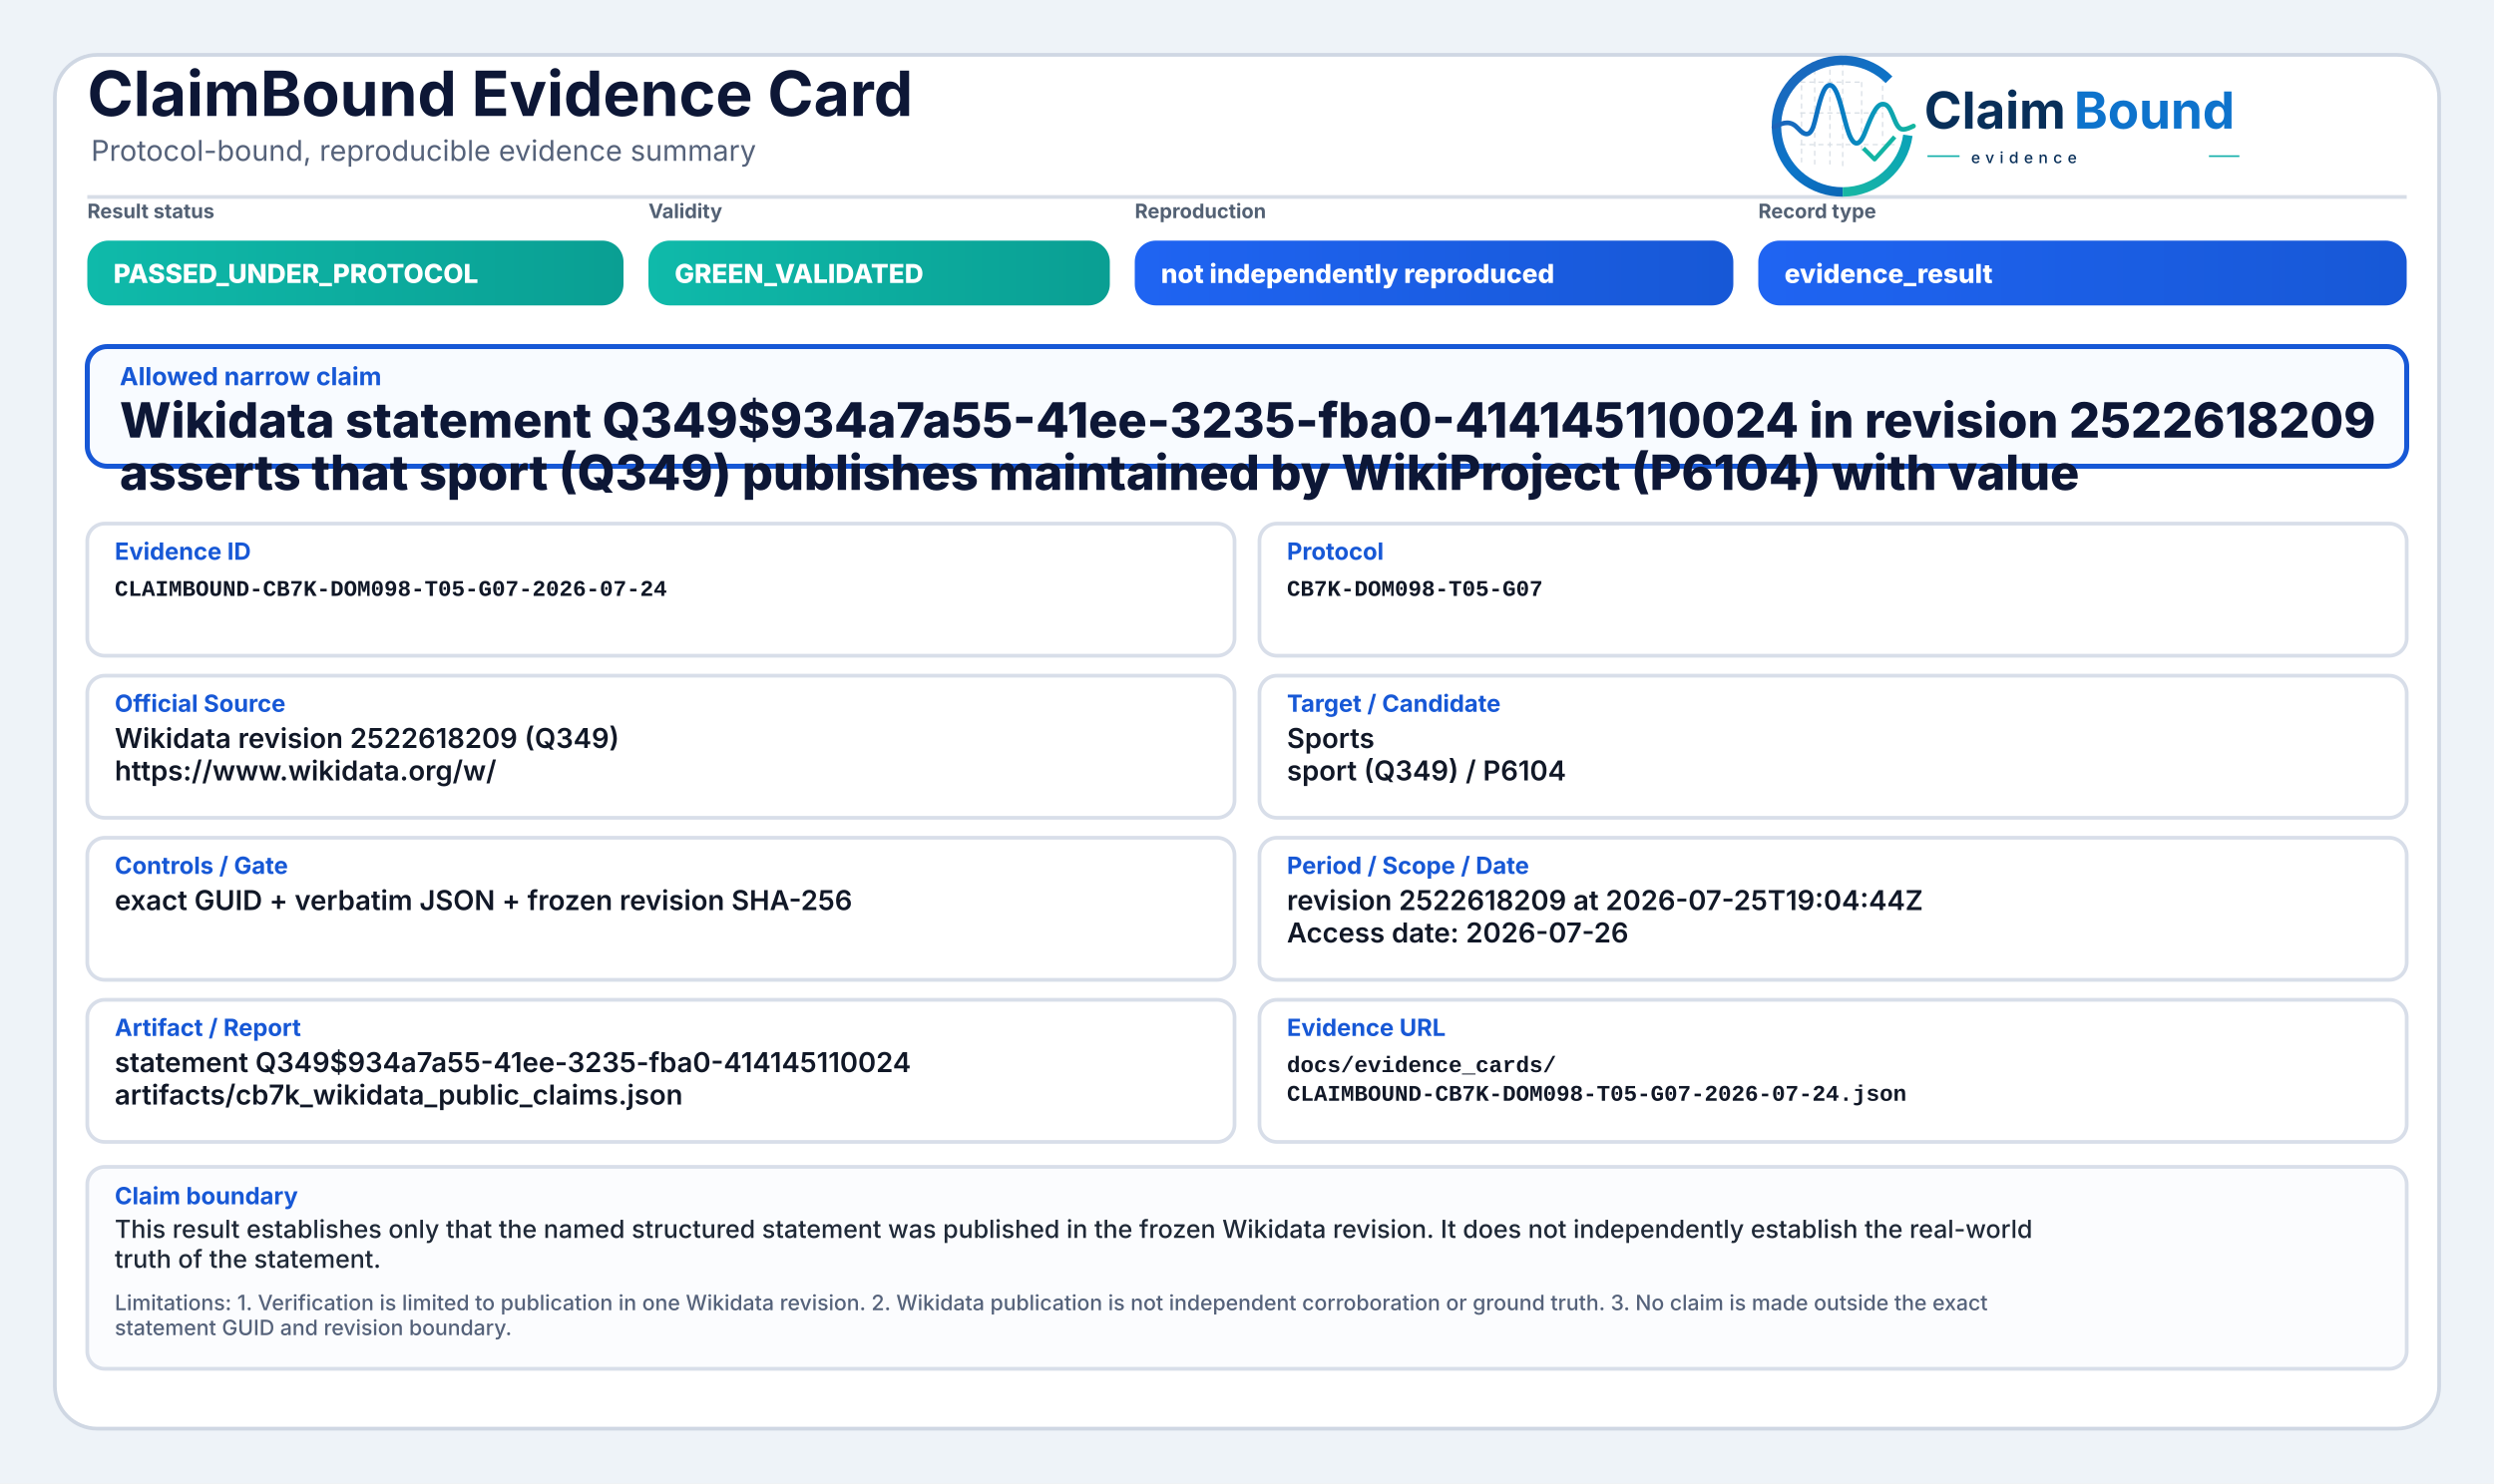
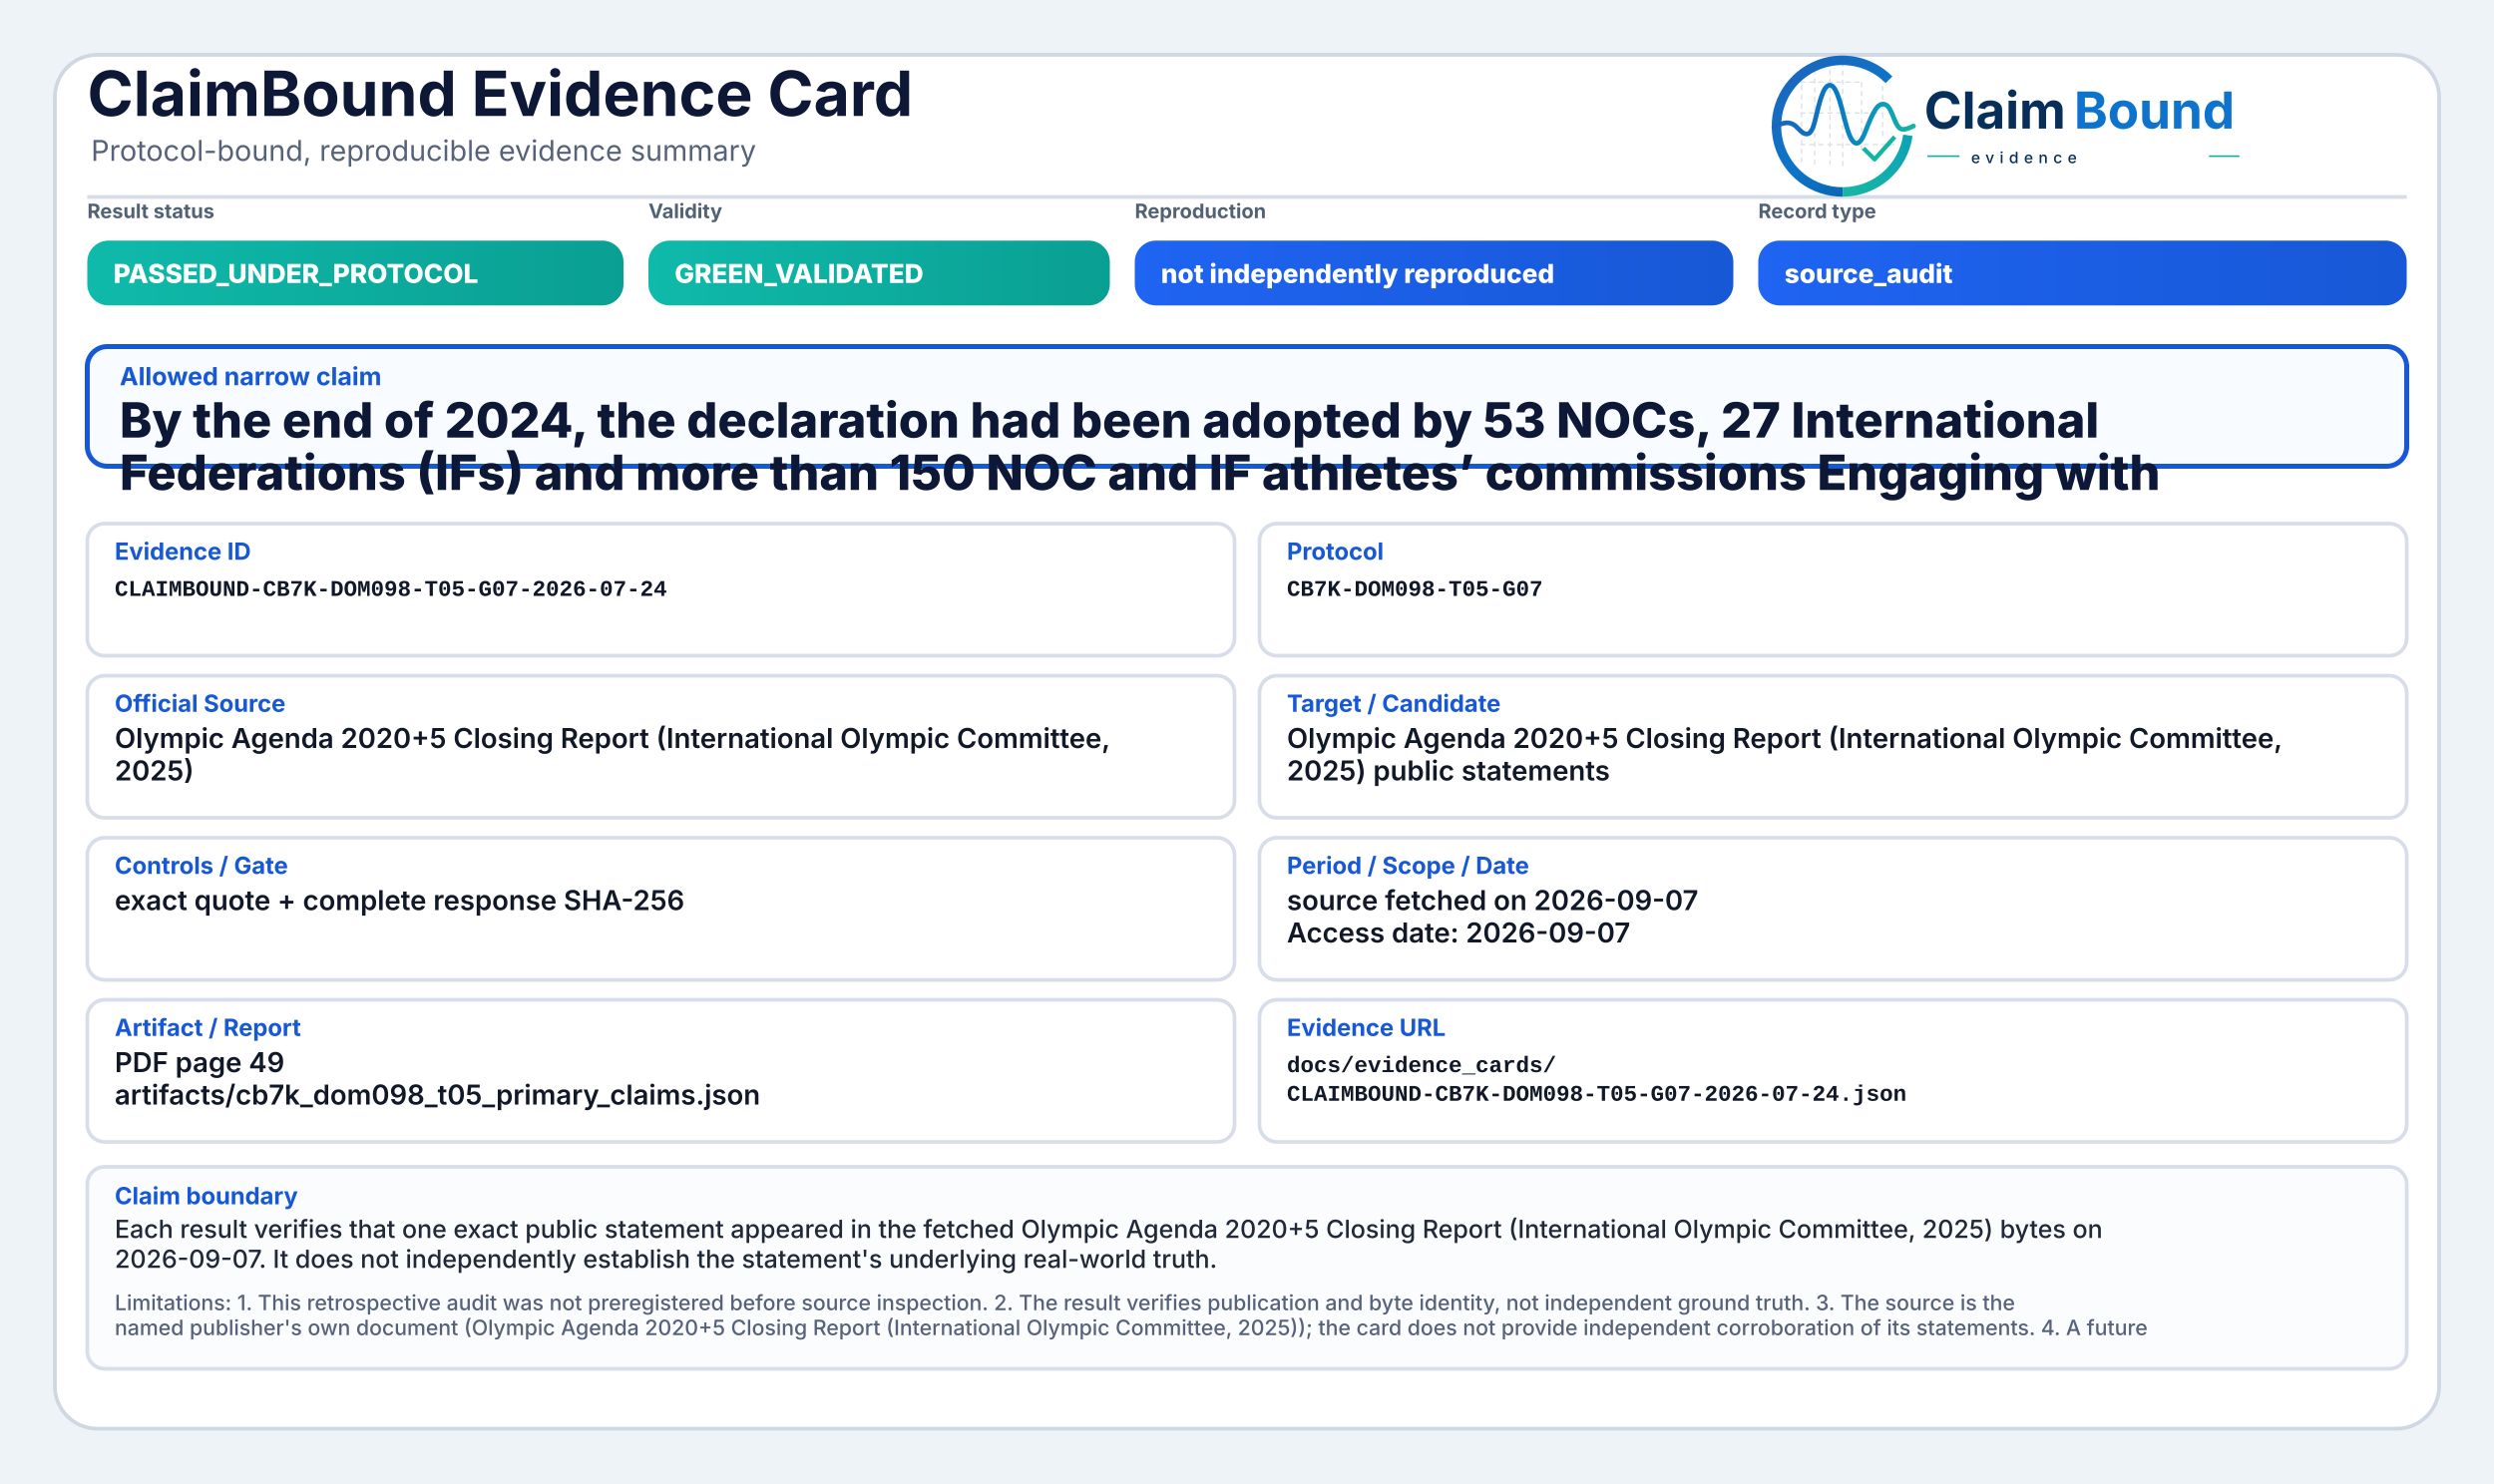
<svg xmlns="http://www.w3.org/2000/svg" width="2000" height="1190" viewBox="0 0 2000 1190" role="img" aria-label="ClaimBound Evidence Card">
  <defs>
    <linearGradient id="greenGrad" x1="0" y1="0" x2="1" y2="0">
      <stop offset="0%" stop-color="#0fbaaa" />
      <stop offset="100%" stop-color="#0a9f93" />
    </linearGradient>
    <linearGradient id="yellowGrad" x1="0" y1="0" x2="1" y2="0">
      <stop offset="0%" stop-color="#fbbf24" />
      <stop offset="100%" stop-color="#d97706" />
    </linearGradient>
    <linearGradient id="amberGrad" x1="0" y1="0" x2="1" y2="0">
      <stop offset="0%" stop-color="#f97316" />
      <stop offset="100%" stop-color="#c2410c" />
    </linearGradient>
    <linearGradient id="redGrad" x1="0" y1="0" x2="1" y2="0">
      <stop offset="0%" stop-color="#ef4444" />
      <stop offset="100%" stop-color="#b91c1c" />
    </linearGradient>
    <linearGradient id="grayGrad" x1="0" y1="0" x2="1" y2="0">
      <stop offset="0%" stop-color="#64748b" />
      <stop offset="100%" stop-color="#475569" />
    </linearGradient>
    <linearGradient id="blueGrad" x1="0" y1="0" x2="1" y2="0">
      <stop offset="0%" stop-color="#1f64f2" />
      <stop offset="100%" stop-color="#1758d6" />
    </linearGradient>
    <linearGradient id="logoRingBlue" x1="73" y1="453" x2="348" y2="793" gradientUnits="userSpaceOnUse">
      <stop offset="0" stop-color="#1E64BA" />
      <stop offset="0.55" stop-color="#0C75C8" />
      <stop offset="1" stop-color="#0A5FAB" />
    </linearGradient>
    <linearGradient id="logoRingTeal" x1="221" y1="792" x2="403" y2="594" gradientUnits="userSpaceOnUse">
      <stop offset="0" stop-color="#18B7A3" />
      <stop offset="1" stop-color="#089EBC" />
    </linearGradient>
    <linearGradient id="logoSignalGradient" x1="61" y1="628" x2="404" y2="628" gradientUnits="userSpaceOnUse">
      <stop offset="0" stop-color="#1E64BA" />
      <stop offset="0.43" stop-color="#0877C4" />
      <stop offset="0.72" stop-color="#0A97BB" />
      <stop offset="1" stop-color="#14B69E" />
    </linearGradient>
  </defs>
  <rect x="0" y="0" width="2000" height="1190" fill="#eef3f8" />
  <rect x="44" y="44" width="1912" height="1102" rx="34" fill="#ffffff" stroke="#cfd7e3" stroke-width="3" />
  <path d="M70 158 H1930" stroke="#d7dde7" stroke-width="3" />
  <text x="70" y="93" font-family="Inter, Segoe UI, Arial, sans-serif" font-size="50" font-weight="750" fill="#0d1736">ClaimBound Evidence Card</text>
  <text x="73" y="129" font-family="Inter, Segoe UI, Arial, sans-serif" font-size="23" font-weight="400" fill="#55627a">Protocol-bound, reproducible evidence summary</text>
  <g aria-label="ClaimBound evidence logo" transform="translate(1415,52) scale(0.33) translate(-40,-478)">
    <g stroke-linecap="butt" stroke-linejoin="round">
      <g stroke="#CBD3DC" stroke-width="3.2" stroke-linecap="round" stroke-dasharray="10 12" opacity="0.72">
        <path d="M130 507V714" />
        <path d="M162 490V719" />
        <path d="M199 491V719" />
        <path d="M230 471V726" />
        <path d="M276 521V690" />
        <path d="M327 508V650" />
        <path d="M128 520H277" />
        <path d="M128 595H327" />
        <path d="M128 672H355" />
      </g>
      <path d="M342.6 514.3A160 160 0 1 0 230 787" fill="none" stroke="url(#logoRingBlue)" stroke-width="23" />
      <path d="M230 787A160 160 0 0 0 388.4 649.3" fill="none" stroke="url(#logoRingTeal)" stroke-width="23" />
      <path d="M63 629.5C87 616.4 104.3 613.6 121.2 632.2C140.7 653.8 153.4 651.6 162.1 616.2C173.8 568.5 182.5 527.5 198.9 527.5C217.5 527.5 228.4 590.6 240.3 630.8C253.4 675.4 268.6 682.8 284.6 641.5C303.5 592.9 315.2 567.6 333.7 574.7C352.6 582 355.7 635.1 376.6 634.9C386.2 634.8 394 630.4 402 626.8" fill="none" stroke="url(#logoSignalGradient)" stroke-width="11.5" stroke-linecap="round" />
      <path d="M284 684.5L307.5 707.7L353 657" fill="none" stroke="#12B4A4" stroke-width="10.5" stroke-linecap="square" />
    </g>
    <text x="428" y="633" font-family="Inter, Segoe UI, Arial, sans-serif" font-size="124" font-weight="750" fill="#082F59" text-rendering="geometricPrecision">Claim</text>
    <text x="792" y="633" font-family="Inter, Segoe UI, Arial, sans-serif" font-size="124" font-weight="750" fill="#0E73CC" text-rendering="geometricPrecision">Bound</text>
    <line x1="436" y1="700" x2="514" y2="700" stroke="#11AFA9" stroke-width="4" />
    <text x="542" y="717" font-family="Inter, Segoe UI, Arial, sans-serif" font-size="38" font-weight="500" letter-spacing="13" fill="#082F59">evidence</text>
    <line x1="1120" y1="700" x2="1194" y2="700" stroke="#11AFA9" stroke-width="4" />
  </g>
  <text x="70" y="175" font-family="Inter, Segoe UI, Arial, sans-serif" font-size="16" font-weight="650" fill="#536174">Result status</text>
  <rect x="70" y="193" width="430" height="52" rx="17" fill="url(#greenGrad)" />
  <text x="91" y="227" font-family="Inter, Segoe UI, Arial, sans-serif" font-size="21" font-weight="800" fill="#ffffff">PASSED_UNDER_PROTOCOL</text>
  <text x="520" y="175" font-family="Inter, Segoe UI, Arial, sans-serif" font-size="16" font-weight="650" fill="#536174">Validity</text>
  <rect x="520" y="193" width="370" height="52" rx="17" fill="url(#greenGrad)" />
  <text x="541" y="227" font-family="Inter, Segoe UI, Arial, sans-serif" font-size="21" font-weight="800" fill="#ffffff">GREEN_VALIDATED</text>
  <text x="910" y="175" font-family="Inter, Segoe UI, Arial, sans-serif" font-size="16" font-weight="650" fill="#536174">Reproduction</text>
  <rect x="910" y="193" width="480" height="52" rx="17" fill="url(#blueGrad)" />
  <text x="931" y="227" font-family="Inter, Segoe UI, Arial, sans-serif" font-size="21" font-weight="800" fill="#ffffff">not independently reproduced</text>
  <text x="1410" y="175" font-family="Inter, Segoe UI, Arial, sans-serif" font-size="16" font-weight="650" fill="#536174">Record type</text>
  <rect x="1410" y="193" width="520" height="52" rx="17" fill="url(#blueGrad)" />
-   <text x="1431" y="227" font-family="Inter, Segoe UI, Arial, sans-serif" font-size="21" font-weight="800" fill="#ffffff">evidence_result</text>
+   <text x="1431" y="227" font-family="Inter, Segoe UI, Arial, sans-serif" font-size="21" font-weight="800" fill="#ffffff">source_audit</text>
  <rect x="70" y="278" width="1860" height="96" rx="16" fill="#f8fbff" stroke="#1758d6" stroke-width="4" />
  <text x="96" y="309" font-family="Inter, Segoe UI, Arial, sans-serif" font-size="20" font-weight="750" fill="#1758d6">Allowed narrow claim</text>
-   <text x="96" y="351" font-family="Inter, Segoe UI, Arial, sans-serif" font-size="39" font-weight="800" fill="#0d1736">Wikidata statement Q349$934a7a55-41ee-3235-fba0-414145110024 in revision 2522618209</text>
-   <text x="96" y="393" font-family="Inter, Segoe UI, Arial, sans-serif" font-size="39" font-weight="800" fill="#0d1736">asserts that sport (Q349) publishes maintained by WikiProject (P6104) with value</text>
+   <text x="96" y="351" font-family="Inter, Segoe UI, Arial, sans-serif" font-size="39" font-weight="800" fill="#0d1736">By the end of 2024, the declaration had been adopted by 53 NOCs, 27 International</text>
+   <text x="96" y="393" font-family="Inter, Segoe UI, Arial, sans-serif" font-size="39" font-weight="800" fill="#0d1736">Federations (IFs) and more than 150 NOC and IF athletes’ commissions Engaging with</text>
  <rect x="70" y="420" width="920" height="106" rx="14" fill="#ffffff" stroke="#d8dee9" stroke-width="3" />
  <text x="92" y="449" font-family="Inter, Segoe UI, Arial, sans-serif" font-size="19" font-weight="750" fill="#1758d6">Evidence ID</text>
  <text x="92" y="478" font-family="SFMono-Regular, Consolas, Liberation Mono, monospace" font-size="18" font-weight="600" fill="#111827">CLAIMBOUND-CB7K-DOM098-T05-G07-2026-07-24</text>
  <rect x="1010" y="420" width="920" height="106" rx="14" fill="#ffffff" stroke="#d8dee9" stroke-width="3" />
  <text x="1032" y="449" font-family="Inter, Segoe UI, Arial, sans-serif" font-size="19" font-weight="750" fill="#1758d6">Protocol</text>
  <text x="1032" y="478" font-family="SFMono-Regular, Consolas, Liberation Mono, monospace" font-size="18" font-weight="600" fill="#111827">CB7K-DOM098-T05-G07</text>
  <rect x="70" y="542" width="920" height="114" rx="14" fill="#ffffff" stroke="#d8dee9" stroke-width="3" />
  <text x="92" y="571" font-family="Inter, Segoe UI, Arial, sans-serif" font-size="19" font-weight="750" fill="#1758d6">Official Source</text>
-   <text x="92" y="600" font-family="Inter, Segoe UI, Arial, sans-serif" font-size="22" font-weight="600" fill="#111827">Wikidata revision 2522618209 (Q349)</text>
-   <text x="92" y="626" font-family="Inter, Segoe UI, Arial, sans-serif" font-size="22" font-weight="600" fill="#111827">https://www.wikidata.org/w/</text>
+   <text x="92" y="600" font-family="Inter, Segoe UI, Arial, sans-serif" font-size="22" font-weight="600" fill="#111827">Olympic Agenda 2020+5 Closing Report (International Olympic Committee,</text>
+   <text x="92" y="626" font-family="Inter, Segoe UI, Arial, sans-serif" font-size="22" font-weight="600" fill="#111827">2025)</text>
  <rect x="1010" y="542" width="920" height="114" rx="14" fill="#ffffff" stroke="#d8dee9" stroke-width="3" />
  <text x="1032" y="571" font-family="Inter, Segoe UI, Arial, sans-serif" font-size="19" font-weight="750" fill="#1758d6">Target / Candidate</text>
-   <text x="1032" y="600" font-family="Inter, Segoe UI, Arial, sans-serif" font-size="22" font-weight="600" fill="#111827">Sports</text>
-   <text x="1032" y="626" font-family="Inter, Segoe UI, Arial, sans-serif" font-size="22" font-weight="600" fill="#111827">sport (Q349) / P6104</text>
+   <text x="1032" y="600" font-family="Inter, Segoe UI, Arial, sans-serif" font-size="22" font-weight="600" fill="#111827">Olympic Agenda 2020+5 Closing Report (International Olympic Committee,</text>
+   <text x="1032" y="626" font-family="Inter, Segoe UI, Arial, sans-serif" font-size="22" font-weight="600" fill="#111827">2025) public statements</text>
  <rect x="70" y="672" width="920" height="114" rx="14" fill="#ffffff" stroke="#d8dee9" stroke-width="3" />
  <text x="92" y="701" font-family="Inter, Segoe UI, Arial, sans-serif" font-size="19" font-weight="750" fill="#1758d6">Controls / Gate</text>
-   <text x="92" y="730" font-family="Inter, Segoe UI, Arial, sans-serif" font-size="22" font-weight="600" fill="#111827">exact GUID + verbatim JSON + frozen revision SHA-256</text>
+   <text x="92" y="730" font-family="Inter, Segoe UI, Arial, sans-serif" font-size="22" font-weight="600" fill="#111827">exact quote + complete response SHA-256</text>
  <rect x="1010" y="672" width="920" height="114" rx="14" fill="#ffffff" stroke="#d8dee9" stroke-width="3" />
  <text x="1032" y="701" font-family="Inter, Segoe UI, Arial, sans-serif" font-size="19" font-weight="750" fill="#1758d6">Period / Scope / Date</text>
-   <text x="1032" y="730" font-family="Inter, Segoe UI, Arial, sans-serif" font-size="22" font-weight="600" fill="#111827">revision 2522618209 at 2026-07-25T19:04:44Z</text>
-   <text x="1032" y="756" font-family="Inter, Segoe UI, Arial, sans-serif" font-size="22" font-weight="600" fill="#111827">Access date: 2026-07-26</text>
+   <text x="1032" y="730" font-family="Inter, Segoe UI, Arial, sans-serif" font-size="22" font-weight="600" fill="#111827">source fetched on 2026-09-07</text>
+   <text x="1032" y="756" font-family="Inter, Segoe UI, Arial, sans-serif" font-size="22" font-weight="600" fill="#111827">Access date: 2026-09-07</text>
  <rect x="70" y="802" width="920" height="114" rx="14" fill="#ffffff" stroke="#d8dee9" stroke-width="3" />
  <text x="92" y="831" font-family="Inter, Segoe UI, Arial, sans-serif" font-size="19" font-weight="750" fill="#1758d6">Artifact / Report</text>
-   <text x="92" y="860" font-family="Inter, Segoe UI, Arial, sans-serif" font-size="22" font-weight="600" fill="#111827">statement Q349$934a7a55-41ee-3235-fba0-414145110024</text>
-   <text x="92" y="886" font-family="Inter, Segoe UI, Arial, sans-serif" font-size="22" font-weight="600" fill="#111827">artifacts/cb7k_wikidata_public_claims.json</text>
+   <text x="92" y="860" font-family="Inter, Segoe UI, Arial, sans-serif" font-size="22" font-weight="600" fill="#111827">PDF page 49</text>
+   <text x="92" y="886" font-family="Inter, Segoe UI, Arial, sans-serif" font-size="22" font-weight="600" fill="#111827">artifacts/cb7k_dom098_t05_primary_claims.json</text>
  <rect x="1010" y="802" width="920" height="114" rx="14" fill="#ffffff" stroke="#d8dee9" stroke-width="3" />
  <text x="1032" y="831" font-family="Inter, Segoe UI, Arial, sans-serif" font-size="19" font-weight="750" fill="#1758d6">Evidence URL</text>
  <text x="1032" y="860" font-family="SFMono-Regular, Consolas, Liberation Mono, monospace" font-size="18" font-weight="600" fill="#111827">docs/evidence_cards/</text>
  <text x="1032" y="883" font-family="SFMono-Regular, Consolas, Liberation Mono, monospace" font-size="18" font-weight="600" fill="#111827">CLAIMBOUND-CB7K-DOM098-T05-G07-2026-07-24.json</text>
  <rect x="70" y="936" width="1860" height="162" rx="14" fill="#fbfcfe" stroke="#d8dee9" stroke-width="3" />
  <text x="92" y="966" font-family="Inter, Segoe UI, Arial, sans-serif" font-size="19" font-weight="750" fill="#1758d6">Claim boundary</text>
-   <text x="92" y="993" font-family="Inter, Segoe UI, Arial, sans-serif" font-size="20" font-weight="500" fill="#1f2937">This result establishes only that the named structured statement was published in the frozen Wikidata revision. It does not independently establish the real-world</text>
-   <text x="92" y="1017" font-family="Inter, Segoe UI, Arial, sans-serif" font-size="20" font-weight="500" fill="#1f2937">truth of the statement.</text>
-   <text x="92" y="1051" font-family="Inter, Segoe UI, Arial, sans-serif" font-size="17" font-weight="500" fill="#55627a">Limitations: 1. Verification is limited to publication in one Wikidata revision. 2. Wikidata publication is not independent corroboration or ground truth. 3. No claim is made outside the exact</text>
-   <text x="92" y="1071" font-family="Inter, Segoe UI, Arial, sans-serif" font-size="17" font-weight="500" fill="#55627a">statement GUID and revision boundary.</text>
+   <text x="92" y="993" font-family="Inter, Segoe UI, Arial, sans-serif" font-size="20" font-weight="500" fill="#1f2937">Each result verifies that one exact public statement appeared in the fetched Olympic Agenda 2020+5 Closing Report (International Olympic Committee, 2025) bytes on</text>
+   <text x="92" y="1017" font-family="Inter, Segoe UI, Arial, sans-serif" font-size="20" font-weight="500" fill="#1f2937">2026-09-07. It does not independently establish the statement's underlying real-world truth.</text>
+   <text x="92" y="1051" font-family="Inter, Segoe UI, Arial, sans-serif" font-size="17" font-weight="500" fill="#55627a">Limitations: 1. This retrospective audit was not preregistered before source inspection. 2. The result verifies publication and byte identity, not independent ground truth. 3. The source is the</text>
+   <text x="92" y="1071" font-family="Inter, Segoe UI, Arial, sans-serif" font-size="17" font-weight="500" fill="#55627a">named publisher's own document (Olympic Agenda 2020+5 Closing Report (International Olympic Committee, 2025)); the card does not provide independent corroboration of its statements. 4. A future</text>
</svg>
